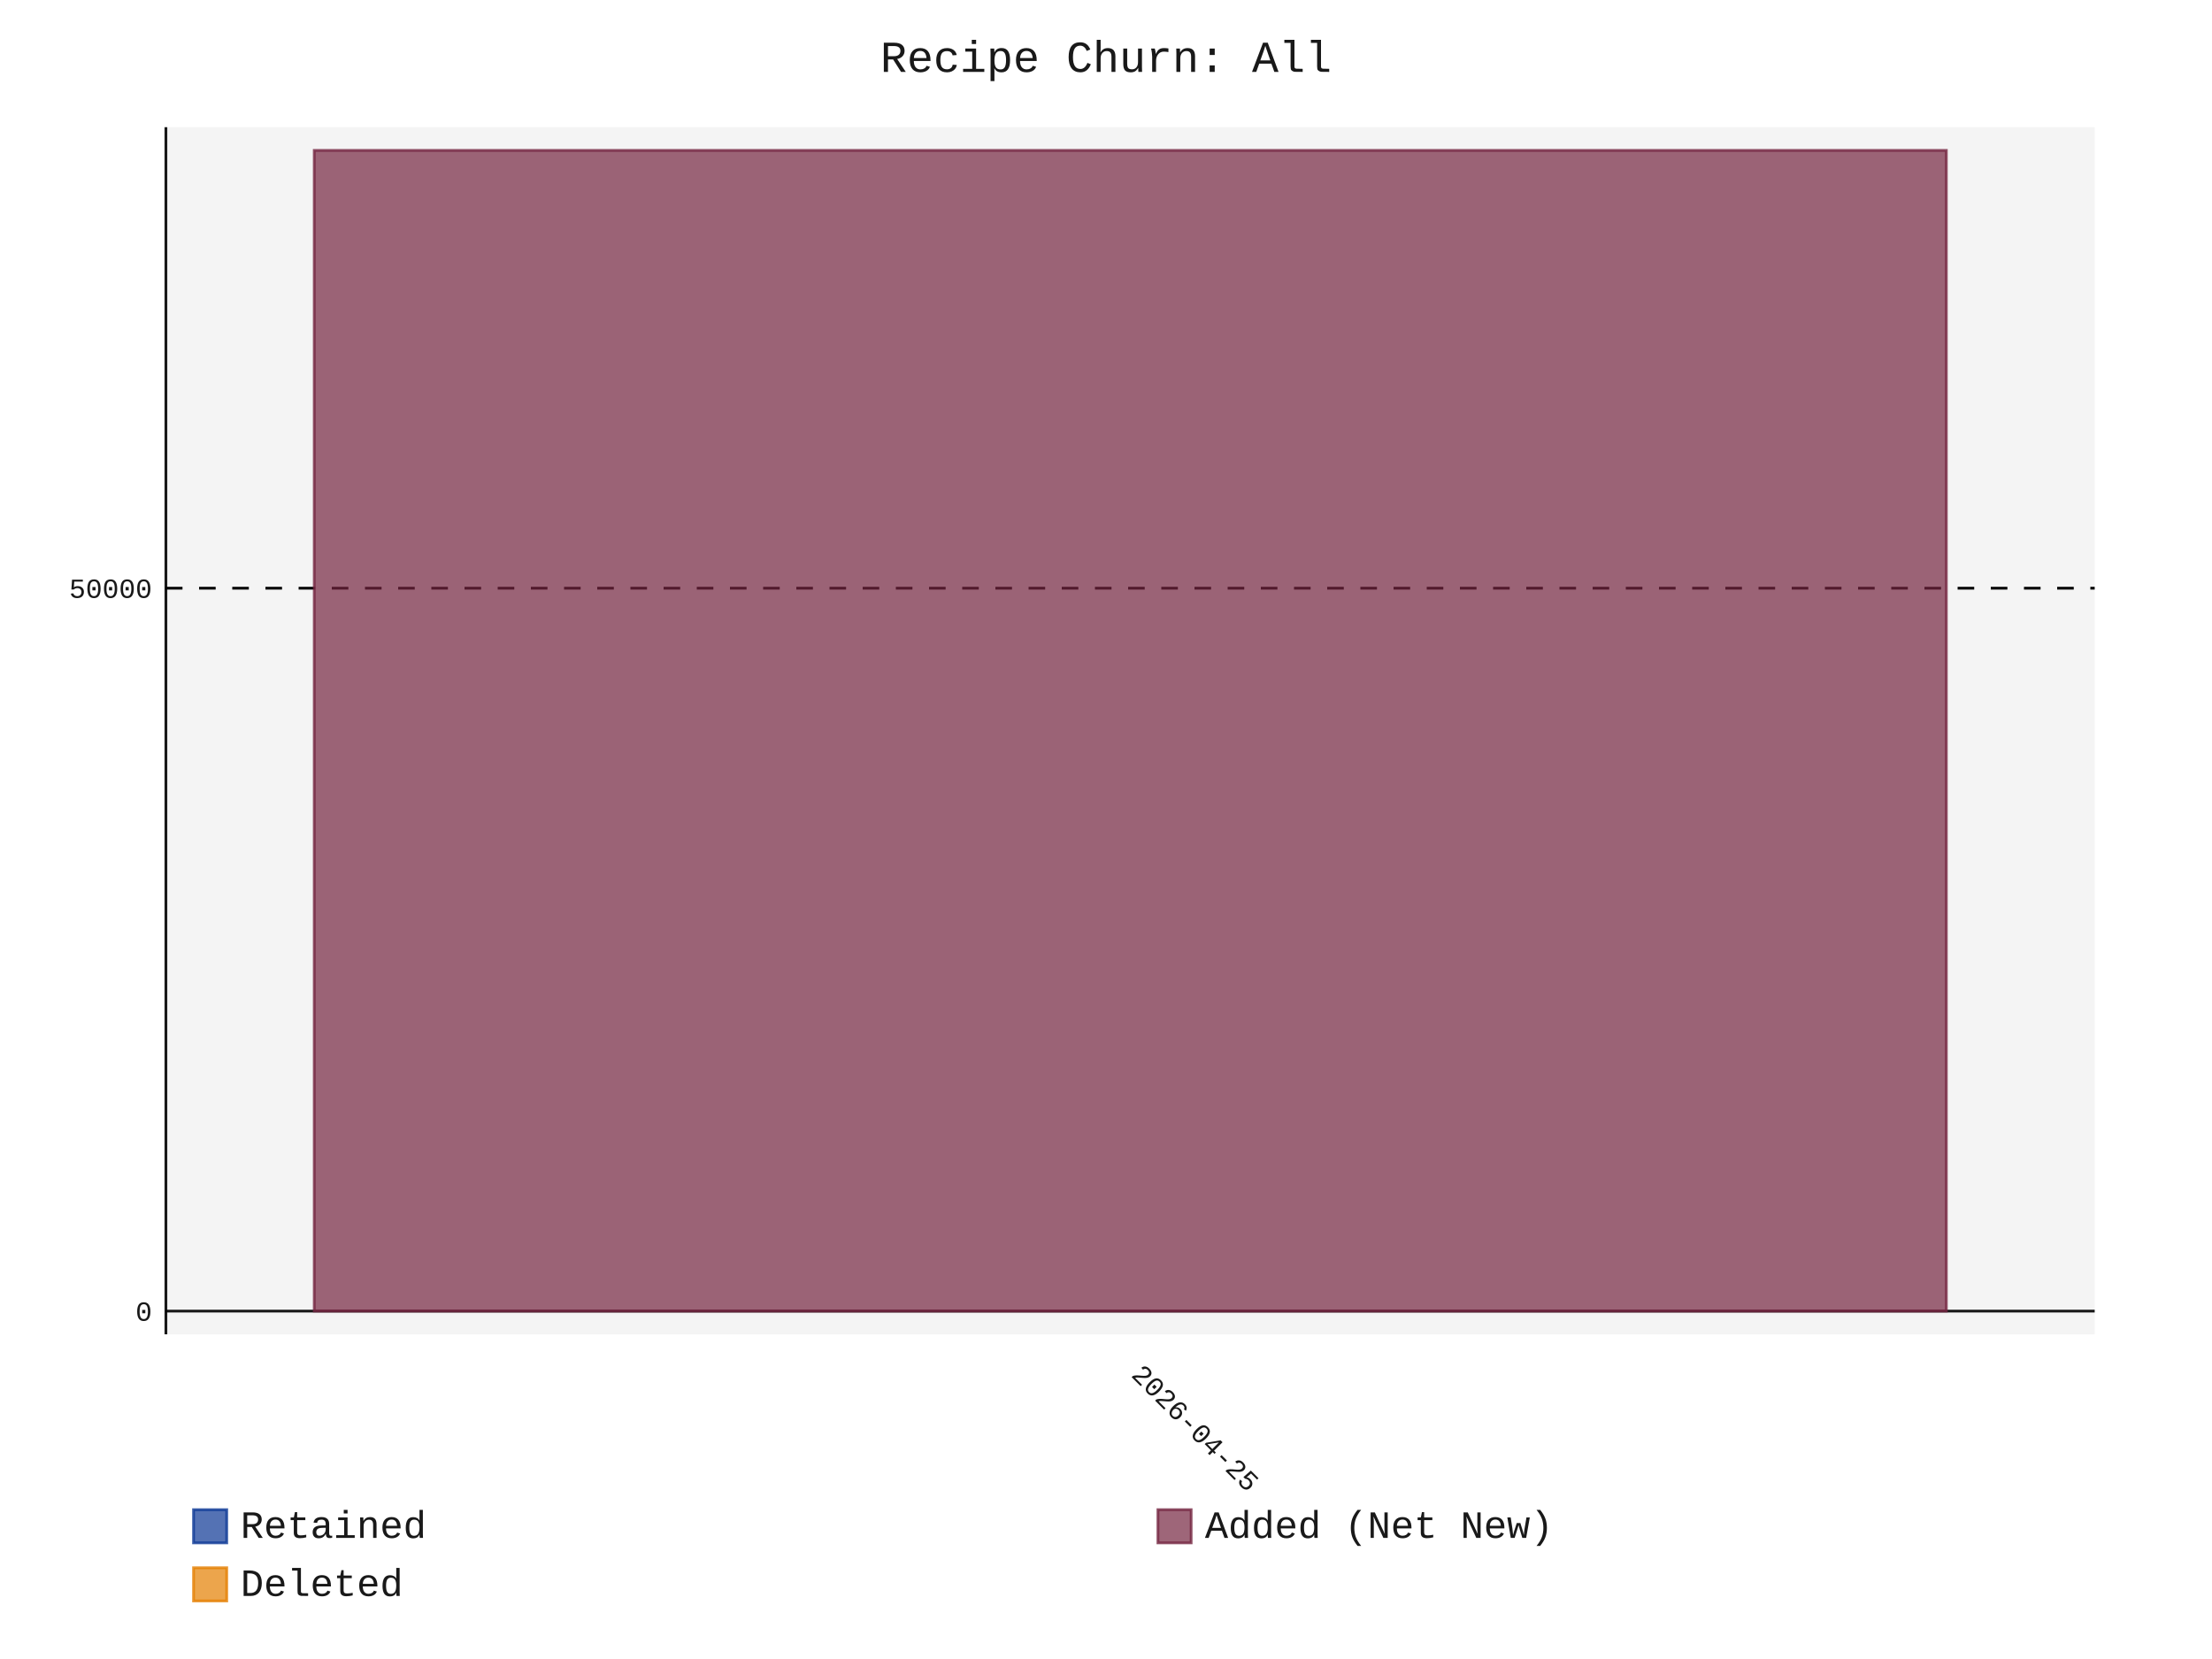
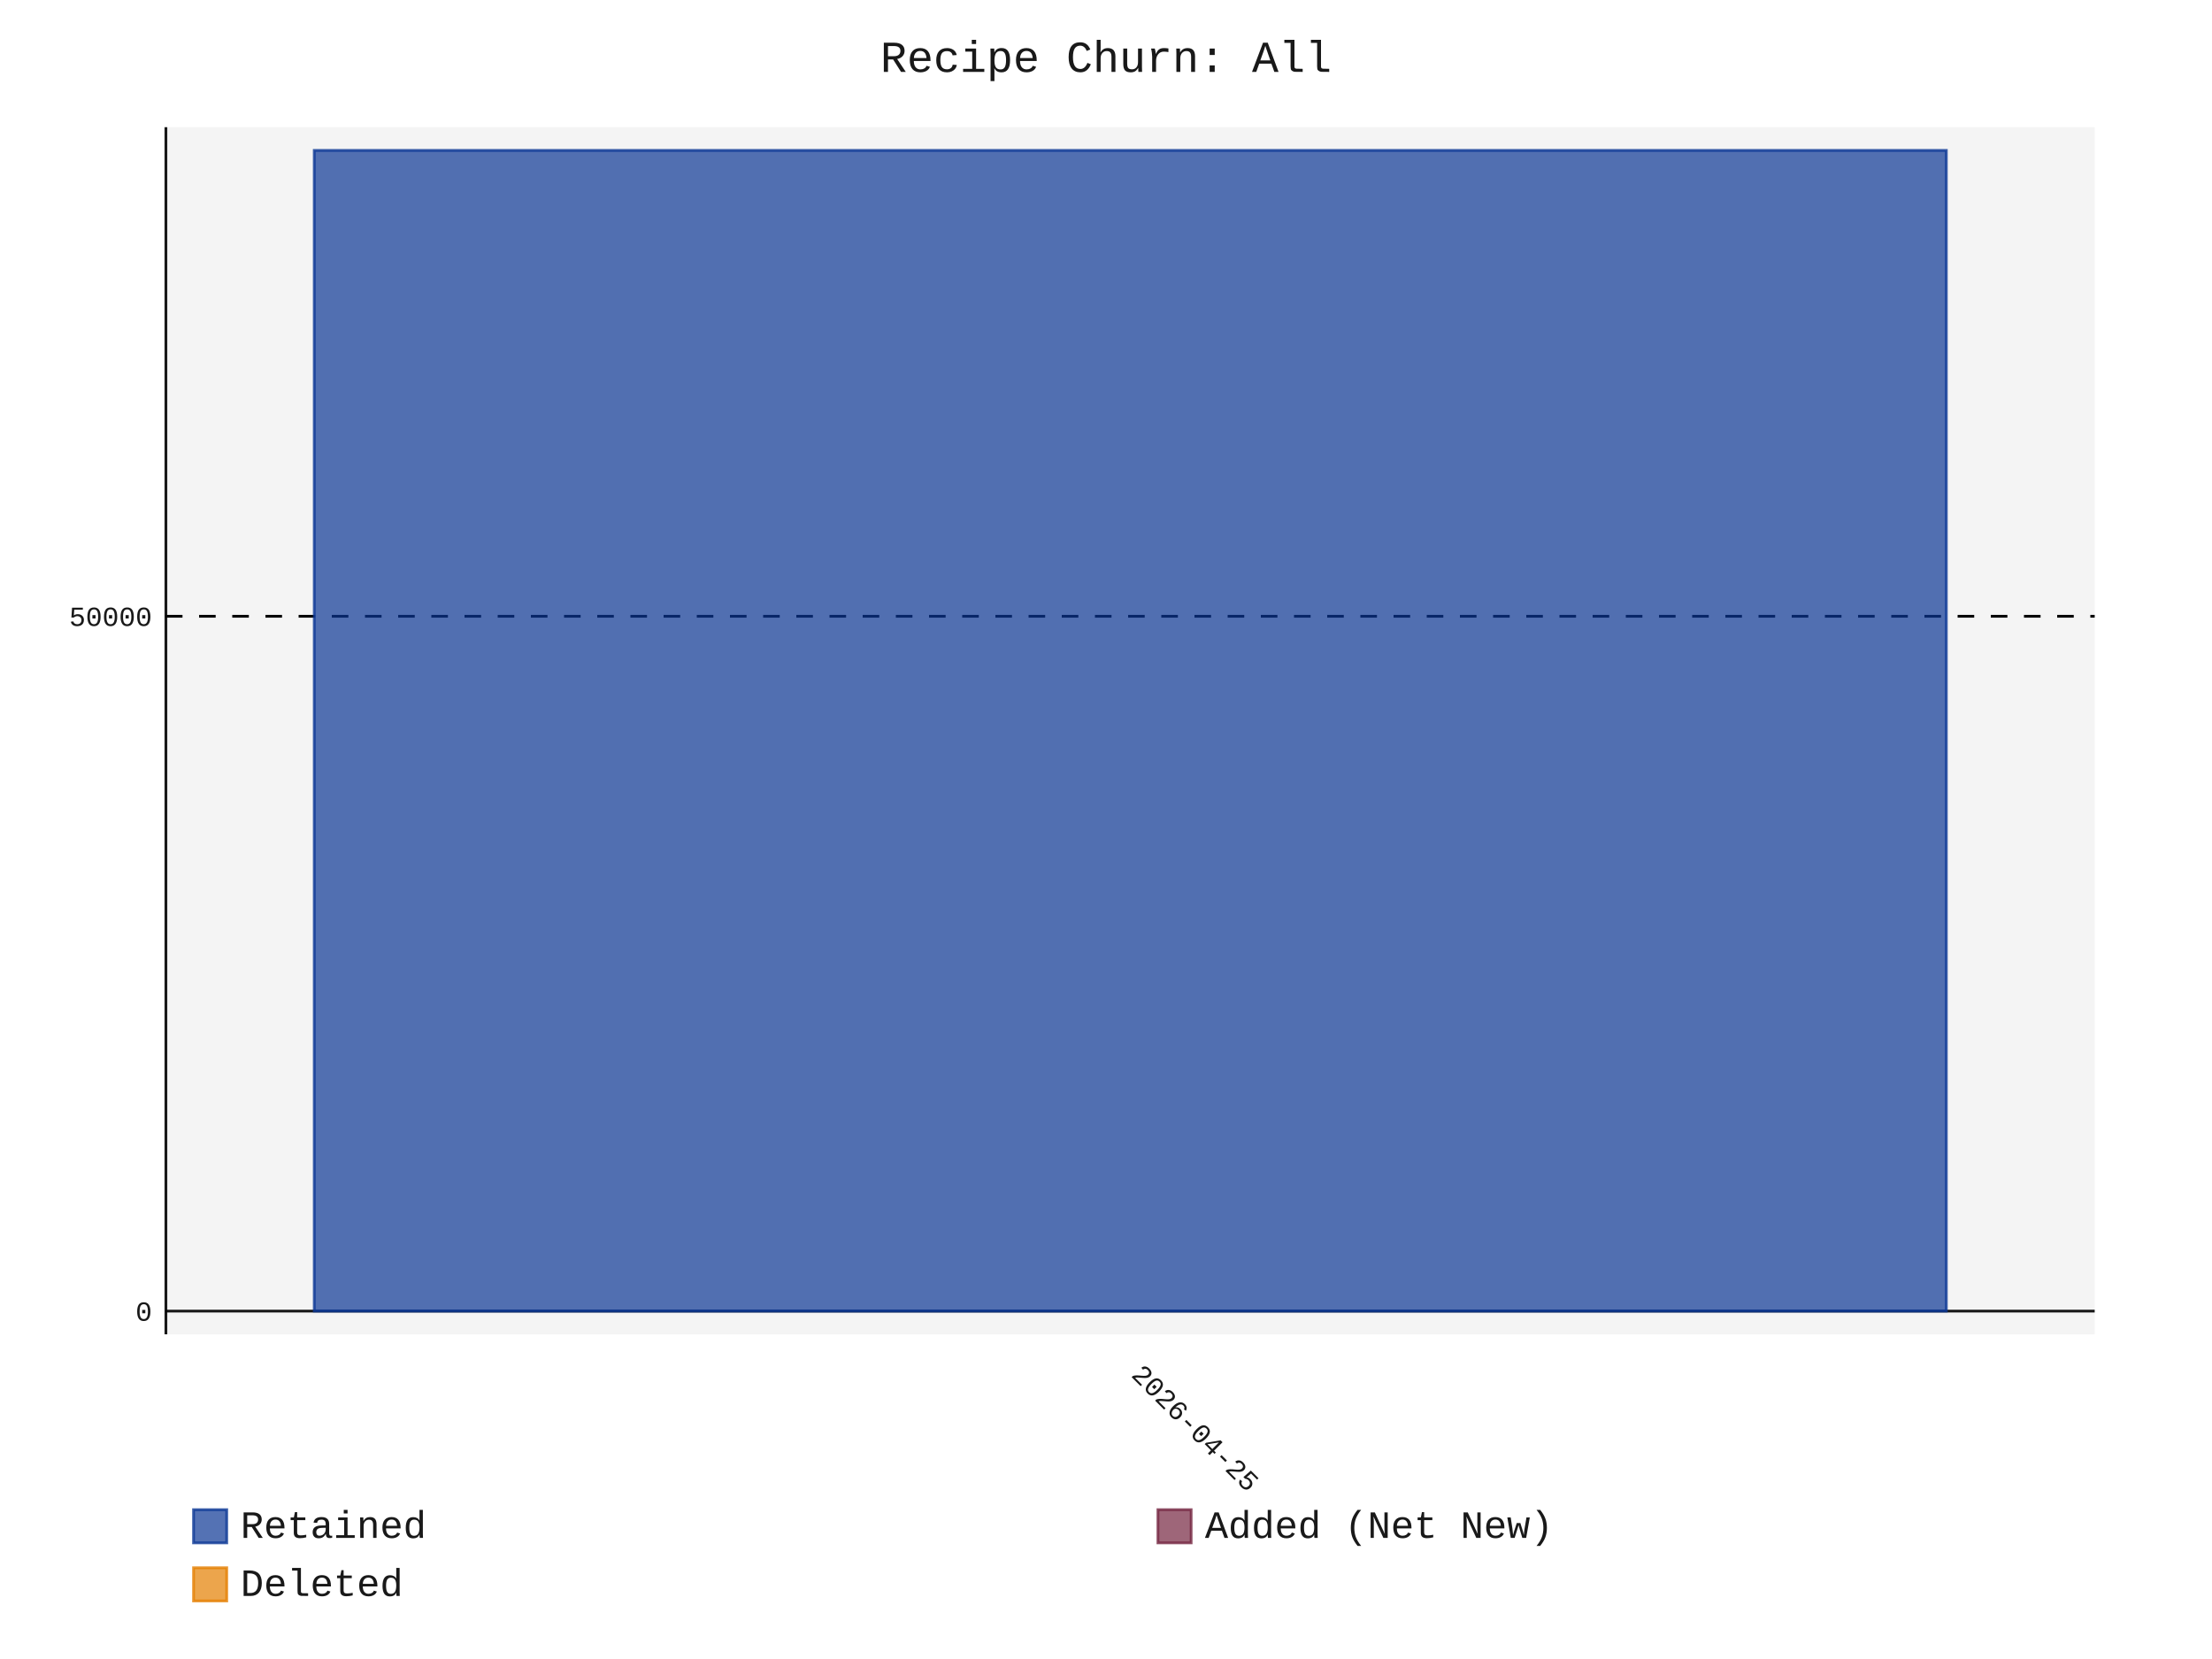
- <svg xmlns="http://www.w3.org/2000/svg" id="chart-825da206-6606-4bd5-b11b-156aa0b0ce33" class="pygal-chart" viewBox="0 0 800 600">
+ <svg xmlns="http://www.w3.org/2000/svg" id="chart-c10e388f-5025-4d7b-b2a4-f29016e998a0" class="pygal-chart" viewBox="0 0 800 600">
  <defs>
-     <style type="text/css">#chart-825da206-6606-4bd5-b11b-156aa0b0ce33{-webkit-user-select:none;-webkit-font-smoothing:antialiased;font-family:Consolas,"Liberation Mono",Menlo,Courier,monospace}#chart-825da206-6606-4bd5-b11b-156aa0b0ce33 .title{font-family:Consolas,"Liberation Mono",Menlo,Courier,monospace;font-size:16px}#chart-825da206-6606-4bd5-b11b-156aa0b0ce33 .legends .legend text{font-family:Consolas,"Liberation Mono",Menlo,Courier,monospace;font-size:14px}#chart-825da206-6606-4bd5-b11b-156aa0b0ce33 .axis text{font-family:Consolas,"Liberation Mono",Menlo,Courier,monospace;font-size:10px}#chart-825da206-6606-4bd5-b11b-156aa0b0ce33 .axis text.major{font-family:Consolas,"Liberation Mono",Menlo,Courier,monospace;font-size:10px}#chart-825da206-6606-4bd5-b11b-156aa0b0ce33 .text-overlay text.value{font-family:Consolas,"Liberation Mono",Menlo,Courier,monospace;font-size:16px}#chart-825da206-6606-4bd5-b11b-156aa0b0ce33 .text-overlay text.label{font-family:Consolas,"Liberation Mono",Menlo,Courier,monospace;font-size:10px}#chart-825da206-6606-4bd5-b11b-156aa0b0ce33 .tooltip{font-family:Consolas,"Liberation Mono",Menlo,Courier,monospace;font-size:14px}#chart-825da206-6606-4bd5-b11b-156aa0b0ce33 text.no_data{font-family:Consolas,"Liberation Mono",Menlo,Courier,monospace;font-size:64px}
- #chart-825da206-6606-4bd5-b11b-156aa0b0ce33{background-color:transparent}#chart-825da206-6606-4bd5-b11b-156aa0b0ce33 path,#chart-825da206-6606-4bd5-b11b-156aa0b0ce33 line,#chart-825da206-6606-4bd5-b11b-156aa0b0ce33 rect,#chart-825da206-6606-4bd5-b11b-156aa0b0ce33 circle{-webkit-transition:150ms;-moz-transition:150ms;transition:150ms}#chart-825da206-6606-4bd5-b11b-156aa0b0ce33 .graph &gt; .background{fill:transparent}#chart-825da206-6606-4bd5-b11b-156aa0b0ce33 .plot &gt; .background{fill:rgba(240,240,240,0.7)}#chart-825da206-6606-4bd5-b11b-156aa0b0ce33 .graph{fill:rgba(0,0,0,0.9)}#chart-825da206-6606-4bd5-b11b-156aa0b0ce33 text.no_data{fill:rgba(0,0,0,0.9)}#chart-825da206-6606-4bd5-b11b-156aa0b0ce33 .title{fill:rgba(0,0,0,0.9)}#chart-825da206-6606-4bd5-b11b-156aa0b0ce33 .legends .legend text{fill:rgba(0,0,0,0.9)}#chart-825da206-6606-4bd5-b11b-156aa0b0ce33 .legends .legend:hover text{fill:rgba(0,0,0,0.9)}#chart-825da206-6606-4bd5-b11b-156aa0b0ce33 .axis .line{stroke:rgba(0,0,0,0.9)}#chart-825da206-6606-4bd5-b11b-156aa0b0ce33 .axis .guide.line{stroke:rgba(0,0,0,0.5)}#chart-825da206-6606-4bd5-b11b-156aa0b0ce33 .axis .major.line{stroke:rgba(0,0,0,0.9)}#chart-825da206-6606-4bd5-b11b-156aa0b0ce33 .axis text.major{fill:rgba(0,0,0,0.9)}#chart-825da206-6606-4bd5-b11b-156aa0b0ce33 .axis.y .guides:hover .guide.line,#chart-825da206-6606-4bd5-b11b-156aa0b0ce33 .line-graph .axis.x .guides:hover .guide.line,#chart-825da206-6606-4bd5-b11b-156aa0b0ce33 .stackedline-graph .axis.x .guides:hover .guide.line,#chart-825da206-6606-4bd5-b11b-156aa0b0ce33 .xy-graph .axis.x .guides:hover .guide.line{stroke:rgba(0,0,0,0.9)}#chart-825da206-6606-4bd5-b11b-156aa0b0ce33 .axis .guides:hover text{fill:rgba(0,0,0,0.9)}#chart-825da206-6606-4bd5-b11b-156aa0b0ce33 .reactive{fill-opacity:.7;stroke-opacity:.8;stroke-width:1}#chart-825da206-6606-4bd5-b11b-156aa0b0ce33 .ci{stroke:rgba(0,0,0,0.9)}#chart-825da206-6606-4bd5-b11b-156aa0b0ce33 .reactive.active,#chart-825da206-6606-4bd5-b11b-156aa0b0ce33 .active .reactive{fill-opacity:.8;stroke-opacity:.9;stroke-width:4}#chart-825da206-6606-4bd5-b11b-156aa0b0ce33 .ci .reactive.active{stroke-width:1.5}#chart-825da206-6606-4bd5-b11b-156aa0b0ce33 .series text{fill:rgba(0,0,0,0.9)}#chart-825da206-6606-4bd5-b11b-156aa0b0ce33 .tooltip rect{fill:rgba(240,240,240,0.7);stroke:rgba(0,0,0,0.9);-webkit-transition:opacity 150ms;-moz-transition:opacity 150ms;transition:opacity 150ms}#chart-825da206-6606-4bd5-b11b-156aa0b0ce33 .tooltip .label{fill:rgba(0,0,0,0.9)}#chart-825da206-6606-4bd5-b11b-156aa0b0ce33 .tooltip .label{fill:rgba(0,0,0,0.9)}#chart-825da206-6606-4bd5-b11b-156aa0b0ce33 .tooltip .legend{font-size:.8em;fill:rgba(0,0,0,0.5)}#chart-825da206-6606-4bd5-b11b-156aa0b0ce33 .tooltip .x_label{font-size:.6em;fill:rgba(0,0,0,0.9)}#chart-825da206-6606-4bd5-b11b-156aa0b0ce33 .tooltip .xlink{font-size:.5em;text-decoration:underline}#chart-825da206-6606-4bd5-b11b-156aa0b0ce33 .tooltip .value{font-size:1.5em}#chart-825da206-6606-4bd5-b11b-156aa0b0ce33 .bound{font-size:.5em}#chart-825da206-6606-4bd5-b11b-156aa0b0ce33 .max-value{font-size:.75em;fill:rgba(0,0,0,0.5)}#chart-825da206-6606-4bd5-b11b-156aa0b0ce33 .map-element{fill:rgba(240,240,240,0.7);stroke:rgba(0,0,0,0.5) !important}#chart-825da206-6606-4bd5-b11b-156aa0b0ce33 .map-element .reactive{fill-opacity:inherit;stroke-opacity:inherit}#chart-825da206-6606-4bd5-b11b-156aa0b0ce33 .color-0,#chart-825da206-6606-4bd5-b11b-156aa0b0ce33 .color-0 a:visited{stroke:rgb(12,55,149);fill:rgb(12,55,149)}#chart-825da206-6606-4bd5-b11b-156aa0b0ce33 .color-1,#chart-825da206-6606-4bd5-b11b-156aa0b0ce33 .color-1 a:visited{stroke:rgb(117,38,65);fill:rgb(117,38,65)}#chart-825da206-6606-4bd5-b11b-156aa0b0ce33 .color-2,#chart-825da206-6606-4bd5-b11b-156aa0b0ce33 .color-2 a:visited{stroke:rgb(228,127,0);fill:rgb(228,127,0)}#chart-825da206-6606-4bd5-b11b-156aa0b0ce33 .text-overlay .color-0 text{fill:black}#chart-825da206-6606-4bd5-b11b-156aa0b0ce33 .text-overlay .color-1 text{fill:black}#chart-825da206-6606-4bd5-b11b-156aa0b0ce33 .text-overlay .color-2 text{fill:black}
- #chart-825da206-6606-4bd5-b11b-156aa0b0ce33 text.no_data{text-anchor:middle}#chart-825da206-6606-4bd5-b11b-156aa0b0ce33 .guide.line{fill:none}#chart-825da206-6606-4bd5-b11b-156aa0b0ce33 .centered{text-anchor:middle}#chart-825da206-6606-4bd5-b11b-156aa0b0ce33 .title{text-anchor:middle}#chart-825da206-6606-4bd5-b11b-156aa0b0ce33 .legends .legend text{fill-opacity:1}#chart-825da206-6606-4bd5-b11b-156aa0b0ce33 .axis.x text{text-anchor:middle}#chart-825da206-6606-4bd5-b11b-156aa0b0ce33 .axis.x:not(.web) text[transform]{text-anchor:start}#chart-825da206-6606-4bd5-b11b-156aa0b0ce33 .axis.x:not(.web) text[transform].backwards{text-anchor:end}#chart-825da206-6606-4bd5-b11b-156aa0b0ce33 .axis.y text{text-anchor:end}#chart-825da206-6606-4bd5-b11b-156aa0b0ce33 .axis.y text[transform].backwards{text-anchor:start}#chart-825da206-6606-4bd5-b11b-156aa0b0ce33 .axis.y2 text{text-anchor:start}#chart-825da206-6606-4bd5-b11b-156aa0b0ce33 .axis.y2 text[transform].backwards{text-anchor:end}#chart-825da206-6606-4bd5-b11b-156aa0b0ce33 .axis .guide.line{stroke-dasharray:4,4;stroke:black}#chart-825da206-6606-4bd5-b11b-156aa0b0ce33 .axis .major.guide.line{stroke-dasharray:6,6;stroke:black}#chart-825da206-6606-4bd5-b11b-156aa0b0ce33 .horizontal .axis.y .guide.line,#chart-825da206-6606-4bd5-b11b-156aa0b0ce33 .horizontal .axis.y2 .guide.line,#chart-825da206-6606-4bd5-b11b-156aa0b0ce33 .vertical .axis.x .guide.line{opacity:0}#chart-825da206-6606-4bd5-b11b-156aa0b0ce33 .horizontal .axis.always_show .guide.line,#chart-825da206-6606-4bd5-b11b-156aa0b0ce33 .vertical .axis.always_show .guide.line{opacity:1 !important}#chart-825da206-6606-4bd5-b11b-156aa0b0ce33 .axis.y .guides:hover .guide.line,#chart-825da206-6606-4bd5-b11b-156aa0b0ce33 .axis.y2 .guides:hover .guide.line,#chart-825da206-6606-4bd5-b11b-156aa0b0ce33 .axis.x .guides:hover .guide.line{opacity:1}#chart-825da206-6606-4bd5-b11b-156aa0b0ce33 .axis .guides:hover text{opacity:1}#chart-825da206-6606-4bd5-b11b-156aa0b0ce33 .nofill{fill:none}#chart-825da206-6606-4bd5-b11b-156aa0b0ce33 .subtle-fill{fill-opacity:.2}#chart-825da206-6606-4bd5-b11b-156aa0b0ce33 .dot{stroke-width:1px;fill-opacity:1;stroke-opacity:1}#chart-825da206-6606-4bd5-b11b-156aa0b0ce33 .dot.active{stroke-width:5px}#chart-825da206-6606-4bd5-b11b-156aa0b0ce33 .dot.negative{fill:transparent}#chart-825da206-6606-4bd5-b11b-156aa0b0ce33 text,#chart-825da206-6606-4bd5-b11b-156aa0b0ce33 tspan{stroke:none !important}#chart-825da206-6606-4bd5-b11b-156aa0b0ce33 .series text.active{opacity:1}#chart-825da206-6606-4bd5-b11b-156aa0b0ce33 .tooltip rect{fill-opacity:.95;stroke-width:.5}#chart-825da206-6606-4bd5-b11b-156aa0b0ce33 .tooltip text{fill-opacity:1}#chart-825da206-6606-4bd5-b11b-156aa0b0ce33 .showable{visibility:hidden}#chart-825da206-6606-4bd5-b11b-156aa0b0ce33 .showable.shown{visibility:visible}#chart-825da206-6606-4bd5-b11b-156aa0b0ce33 .gauge-background{fill:rgba(229,229,229,1);stroke:none}#chart-825da206-6606-4bd5-b11b-156aa0b0ce33 .bg-lines{stroke:transparent;stroke-width:2px}</style>
+     <style type="text/css">#chart-c10e388f-5025-4d7b-b2a4-f29016e998a0{-webkit-user-select:none;-webkit-font-smoothing:antialiased;font-family:Consolas,"Liberation Mono",Menlo,Courier,monospace}#chart-c10e388f-5025-4d7b-b2a4-f29016e998a0 .title{font-family:Consolas,"Liberation Mono",Menlo,Courier,monospace;font-size:16px}#chart-c10e388f-5025-4d7b-b2a4-f29016e998a0 .legends .legend text{font-family:Consolas,"Liberation Mono",Menlo,Courier,monospace;font-size:14px}#chart-c10e388f-5025-4d7b-b2a4-f29016e998a0 .axis text{font-family:Consolas,"Liberation Mono",Menlo,Courier,monospace;font-size:10px}#chart-c10e388f-5025-4d7b-b2a4-f29016e998a0 .axis text.major{font-family:Consolas,"Liberation Mono",Menlo,Courier,monospace;font-size:10px}#chart-c10e388f-5025-4d7b-b2a4-f29016e998a0 .text-overlay text.value{font-family:Consolas,"Liberation Mono",Menlo,Courier,monospace;font-size:16px}#chart-c10e388f-5025-4d7b-b2a4-f29016e998a0 .text-overlay text.label{font-family:Consolas,"Liberation Mono",Menlo,Courier,monospace;font-size:10px}#chart-c10e388f-5025-4d7b-b2a4-f29016e998a0 .tooltip{font-family:Consolas,"Liberation Mono",Menlo,Courier,monospace;font-size:14px}#chart-c10e388f-5025-4d7b-b2a4-f29016e998a0 text.no_data{font-family:Consolas,"Liberation Mono",Menlo,Courier,monospace;font-size:64px}
+ #chart-c10e388f-5025-4d7b-b2a4-f29016e998a0{background-color:transparent}#chart-c10e388f-5025-4d7b-b2a4-f29016e998a0 path,#chart-c10e388f-5025-4d7b-b2a4-f29016e998a0 line,#chart-c10e388f-5025-4d7b-b2a4-f29016e998a0 rect,#chart-c10e388f-5025-4d7b-b2a4-f29016e998a0 circle{-webkit-transition:150ms;-moz-transition:150ms;transition:150ms}#chart-c10e388f-5025-4d7b-b2a4-f29016e998a0 .graph &gt; .background{fill:transparent}#chart-c10e388f-5025-4d7b-b2a4-f29016e998a0 .plot &gt; .background{fill:rgba(240,240,240,0.7)}#chart-c10e388f-5025-4d7b-b2a4-f29016e998a0 .graph{fill:rgba(0,0,0,0.9)}#chart-c10e388f-5025-4d7b-b2a4-f29016e998a0 text.no_data{fill:rgba(0,0,0,0.9)}#chart-c10e388f-5025-4d7b-b2a4-f29016e998a0 .title{fill:rgba(0,0,0,0.9)}#chart-c10e388f-5025-4d7b-b2a4-f29016e998a0 .legends .legend text{fill:rgba(0,0,0,0.9)}#chart-c10e388f-5025-4d7b-b2a4-f29016e998a0 .legends .legend:hover text{fill:rgba(0,0,0,0.9)}#chart-c10e388f-5025-4d7b-b2a4-f29016e998a0 .axis .line{stroke:rgba(0,0,0,0.9)}#chart-c10e388f-5025-4d7b-b2a4-f29016e998a0 .axis .guide.line{stroke:rgba(0,0,0,0.5)}#chart-c10e388f-5025-4d7b-b2a4-f29016e998a0 .axis .major.line{stroke:rgba(0,0,0,0.9)}#chart-c10e388f-5025-4d7b-b2a4-f29016e998a0 .axis text.major{fill:rgba(0,0,0,0.9)}#chart-c10e388f-5025-4d7b-b2a4-f29016e998a0 .axis.y .guides:hover .guide.line,#chart-c10e388f-5025-4d7b-b2a4-f29016e998a0 .line-graph .axis.x .guides:hover .guide.line,#chart-c10e388f-5025-4d7b-b2a4-f29016e998a0 .stackedline-graph .axis.x .guides:hover .guide.line,#chart-c10e388f-5025-4d7b-b2a4-f29016e998a0 .xy-graph .axis.x .guides:hover .guide.line{stroke:rgba(0,0,0,0.9)}#chart-c10e388f-5025-4d7b-b2a4-f29016e998a0 .axis .guides:hover text{fill:rgba(0,0,0,0.9)}#chart-c10e388f-5025-4d7b-b2a4-f29016e998a0 .reactive{fill-opacity:.7;stroke-opacity:.8;stroke-width:1}#chart-c10e388f-5025-4d7b-b2a4-f29016e998a0 .ci{stroke:rgba(0,0,0,0.9)}#chart-c10e388f-5025-4d7b-b2a4-f29016e998a0 .reactive.active,#chart-c10e388f-5025-4d7b-b2a4-f29016e998a0 .active .reactive{fill-opacity:.8;stroke-opacity:.9;stroke-width:4}#chart-c10e388f-5025-4d7b-b2a4-f29016e998a0 .ci .reactive.active{stroke-width:1.5}#chart-c10e388f-5025-4d7b-b2a4-f29016e998a0 .series text{fill:rgba(0,0,0,0.9)}#chart-c10e388f-5025-4d7b-b2a4-f29016e998a0 .tooltip rect{fill:rgba(240,240,240,0.7);stroke:rgba(0,0,0,0.9);-webkit-transition:opacity 150ms;-moz-transition:opacity 150ms;transition:opacity 150ms}#chart-c10e388f-5025-4d7b-b2a4-f29016e998a0 .tooltip .label{fill:rgba(0,0,0,0.9)}#chart-c10e388f-5025-4d7b-b2a4-f29016e998a0 .tooltip .label{fill:rgba(0,0,0,0.9)}#chart-c10e388f-5025-4d7b-b2a4-f29016e998a0 .tooltip .legend{font-size:.8em;fill:rgba(0,0,0,0.5)}#chart-c10e388f-5025-4d7b-b2a4-f29016e998a0 .tooltip .x_label{font-size:.6em;fill:rgba(0,0,0,0.9)}#chart-c10e388f-5025-4d7b-b2a4-f29016e998a0 .tooltip .xlink{font-size:.5em;text-decoration:underline}#chart-c10e388f-5025-4d7b-b2a4-f29016e998a0 .tooltip .value{font-size:1.5em}#chart-c10e388f-5025-4d7b-b2a4-f29016e998a0 .bound{font-size:.5em}#chart-c10e388f-5025-4d7b-b2a4-f29016e998a0 .max-value{font-size:.75em;fill:rgba(0,0,0,0.5)}#chart-c10e388f-5025-4d7b-b2a4-f29016e998a0 .map-element{fill:rgba(240,240,240,0.7);stroke:rgba(0,0,0,0.5) !important}#chart-c10e388f-5025-4d7b-b2a4-f29016e998a0 .map-element .reactive{fill-opacity:inherit;stroke-opacity:inherit}#chart-c10e388f-5025-4d7b-b2a4-f29016e998a0 .color-0,#chart-c10e388f-5025-4d7b-b2a4-f29016e998a0 .color-0 a:visited{stroke:rgb(12,55,149);fill:rgb(12,55,149)}#chart-c10e388f-5025-4d7b-b2a4-f29016e998a0 .color-1,#chart-c10e388f-5025-4d7b-b2a4-f29016e998a0 .color-1 a:visited{stroke:rgb(117,38,65);fill:rgb(117,38,65)}#chart-c10e388f-5025-4d7b-b2a4-f29016e998a0 .color-2,#chart-c10e388f-5025-4d7b-b2a4-f29016e998a0 .color-2 a:visited{stroke:rgb(228,127,0);fill:rgb(228,127,0)}#chart-c10e388f-5025-4d7b-b2a4-f29016e998a0 .text-overlay .color-0 text{fill:black}#chart-c10e388f-5025-4d7b-b2a4-f29016e998a0 .text-overlay .color-1 text{fill:black}#chart-c10e388f-5025-4d7b-b2a4-f29016e998a0 .text-overlay .color-2 text{fill:black}
+ #chart-c10e388f-5025-4d7b-b2a4-f29016e998a0 text.no_data{text-anchor:middle}#chart-c10e388f-5025-4d7b-b2a4-f29016e998a0 .guide.line{fill:none}#chart-c10e388f-5025-4d7b-b2a4-f29016e998a0 .centered{text-anchor:middle}#chart-c10e388f-5025-4d7b-b2a4-f29016e998a0 .title{text-anchor:middle}#chart-c10e388f-5025-4d7b-b2a4-f29016e998a0 .legends .legend text{fill-opacity:1}#chart-c10e388f-5025-4d7b-b2a4-f29016e998a0 .axis.x text{text-anchor:middle}#chart-c10e388f-5025-4d7b-b2a4-f29016e998a0 .axis.x:not(.web) text[transform]{text-anchor:start}#chart-c10e388f-5025-4d7b-b2a4-f29016e998a0 .axis.x:not(.web) text[transform].backwards{text-anchor:end}#chart-c10e388f-5025-4d7b-b2a4-f29016e998a0 .axis.y text{text-anchor:end}#chart-c10e388f-5025-4d7b-b2a4-f29016e998a0 .axis.y text[transform].backwards{text-anchor:start}#chart-c10e388f-5025-4d7b-b2a4-f29016e998a0 .axis.y2 text{text-anchor:start}#chart-c10e388f-5025-4d7b-b2a4-f29016e998a0 .axis.y2 text[transform].backwards{text-anchor:end}#chart-c10e388f-5025-4d7b-b2a4-f29016e998a0 .axis .guide.line{stroke-dasharray:4,4;stroke:black}#chart-c10e388f-5025-4d7b-b2a4-f29016e998a0 .axis .major.guide.line{stroke-dasharray:6,6;stroke:black}#chart-c10e388f-5025-4d7b-b2a4-f29016e998a0 .horizontal .axis.y .guide.line,#chart-c10e388f-5025-4d7b-b2a4-f29016e998a0 .horizontal .axis.y2 .guide.line,#chart-c10e388f-5025-4d7b-b2a4-f29016e998a0 .vertical .axis.x .guide.line{opacity:0}#chart-c10e388f-5025-4d7b-b2a4-f29016e998a0 .horizontal .axis.always_show .guide.line,#chart-c10e388f-5025-4d7b-b2a4-f29016e998a0 .vertical .axis.always_show .guide.line{opacity:1 !important}#chart-c10e388f-5025-4d7b-b2a4-f29016e998a0 .axis.y .guides:hover .guide.line,#chart-c10e388f-5025-4d7b-b2a4-f29016e998a0 .axis.y2 .guides:hover .guide.line,#chart-c10e388f-5025-4d7b-b2a4-f29016e998a0 .axis.x .guides:hover .guide.line{opacity:1}#chart-c10e388f-5025-4d7b-b2a4-f29016e998a0 .axis .guides:hover text{opacity:1}#chart-c10e388f-5025-4d7b-b2a4-f29016e998a0 .nofill{fill:none}#chart-c10e388f-5025-4d7b-b2a4-f29016e998a0 .subtle-fill{fill-opacity:.2}#chart-c10e388f-5025-4d7b-b2a4-f29016e998a0 .dot{stroke-width:1px;fill-opacity:1;stroke-opacity:1}#chart-c10e388f-5025-4d7b-b2a4-f29016e998a0 .dot.active{stroke-width:5px}#chart-c10e388f-5025-4d7b-b2a4-f29016e998a0 .dot.negative{fill:transparent}#chart-c10e388f-5025-4d7b-b2a4-f29016e998a0 text,#chart-c10e388f-5025-4d7b-b2a4-f29016e998a0 tspan{stroke:none !important}#chart-c10e388f-5025-4d7b-b2a4-f29016e998a0 .series text.active{opacity:1}#chart-c10e388f-5025-4d7b-b2a4-f29016e998a0 .tooltip rect{fill-opacity:.95;stroke-width:.5}#chart-c10e388f-5025-4d7b-b2a4-f29016e998a0 .tooltip text{fill-opacity:1}#chart-c10e388f-5025-4d7b-b2a4-f29016e998a0 .showable{visibility:hidden}#chart-c10e388f-5025-4d7b-b2a4-f29016e998a0 .showable.shown{visibility:visible}#chart-c10e388f-5025-4d7b-b2a4-f29016e998a0 .gauge-background{fill:rgba(229,229,229,1);stroke:none}#chart-c10e388f-5025-4d7b-b2a4-f29016e998a0 .bg-lines{stroke:transparent;stroke-width:2px}</style>
  </defs>
  <g class="graph stackedbar-graph vertical">
    <rect x="0" y="0" width="800" height="600" class="background" />
    <g transform="translate(60, 46)" class="plot">
      <rect x="0" y="0" width="697.574" height="436.574" class="background" />
      <g class="axis y always_show">
        <g class="guides">
          <path d="M0 428.178 h697.574" class="axis major line" />
          <text x="-5" y="431.678" class="major">0</text>
        </g>
        <g class="guides">
-           <path d="M0 166.729 h697.574" class="major guide line" />
-           <text x="-5" y="170.229" class="major">50000</text>
+           <path d="M0 176.881 h697.574" class="major guide line" />
+           <text x="-5" y="180.381" class="major">50000</text>
        </g>
      </g>
      <g class="axis x">
        <path d="M0 0 v436.574" class="line" />
        <g class="guides">
          <path d="M348.787 0 v436.574" class="guide line" />
          <text x="348.787" y="451.574" class="" transform="rotate(45 348.7868 451.5736)">2026-04-25</text>
        </g>
      </g>
      <g class="series serie-0 color-0">
        <g class="bars">
          <g class="bar">
-             <rect x="53.66" y="428.178" rx="0" ry="0" width="590.255" height="0.0" class="rect reactive tooltip-trigger" />
+             <rect x="53.66" y="8.396" rx="0" ry="0" width="590.255" height="419.782" class="rect reactive tooltip-trigger" />
          </g>
        </g>
      </g>
      <g class="series serie-1 color-1">
        <g class="bars">
          <g class="bar">
-             <rect x="53.66" y="8.396" rx="0" ry="0" width="590.255" height="419.782" class="rect reactive tooltip-trigger" />
+             <rect x="53.66" y="8.396" rx="0" ry="0" width="590.255" height="0.0" class="rect reactive tooltip-trigger" />
          </g>
        </g>
      </g>
      <g class="series serie-2 color-2">
        <g class="bars">
          <g class="bar">
            <rect x="53.66" y="8.396" rx="0" ry="0" width="590.255" height="0.0" class="rect reactive tooltip-trigger" />
          </g>
        </g>
      </g>
    </g>
    <g class="titles">
      <text x="400.0" y="26" class="title plot_title">Recipe Churn: All</text>
    </g>
    <g transform="translate(60, 46)" class="plot overlay">
      <g class="series serie-0 color-0" />
      <g class="series serie-1 color-1" />
      <g class="series serie-2 color-2" />
    </g>
    <g transform="translate(60, 46)" class="plot text-overlay">
      <g class="series serie-0 color-0" />
      <g class="series serie-1 color-1" />
      <g class="series serie-2 color-2" />
    </g>
    <g transform="translate(60, 46)" class="plot tooltip-overlay">
      <g transform="translate(0 0)" style="opacity: 0" class="tooltip">
        <rect rx="0" ry="0" width="0" height="0" class="tooltip-box" />
        <g class="text" />
      </g>
    </g>
    <g transform="translate(70, 545)" class="legends">
      <g id="activate-serie-0" class="legend reactive activate-serie">
        <rect x="0.0" y="1.0" width="12" height="12" class="color-0 reactive" />
        <text x="17.0" y="11.2">Retained</text>
      </g>
      <g id="activate-serie-1" class="legend reactive activate-serie">
        <rect x="348.787" y="1.0" width="12" height="12" class="color-1 reactive" />
        <text x="365.787" y="11.2">Added (Net New)</text>
      </g>
      <g id="activate-serie-2" class="legend reactive activate-serie">
        <rect x="0.0" y="22.0" width="12" height="12" class="color-2 reactive" />
        <text x="17.0" y="32.2">Deleted</text>
      </g>
    </g>
  </g>
</svg>
